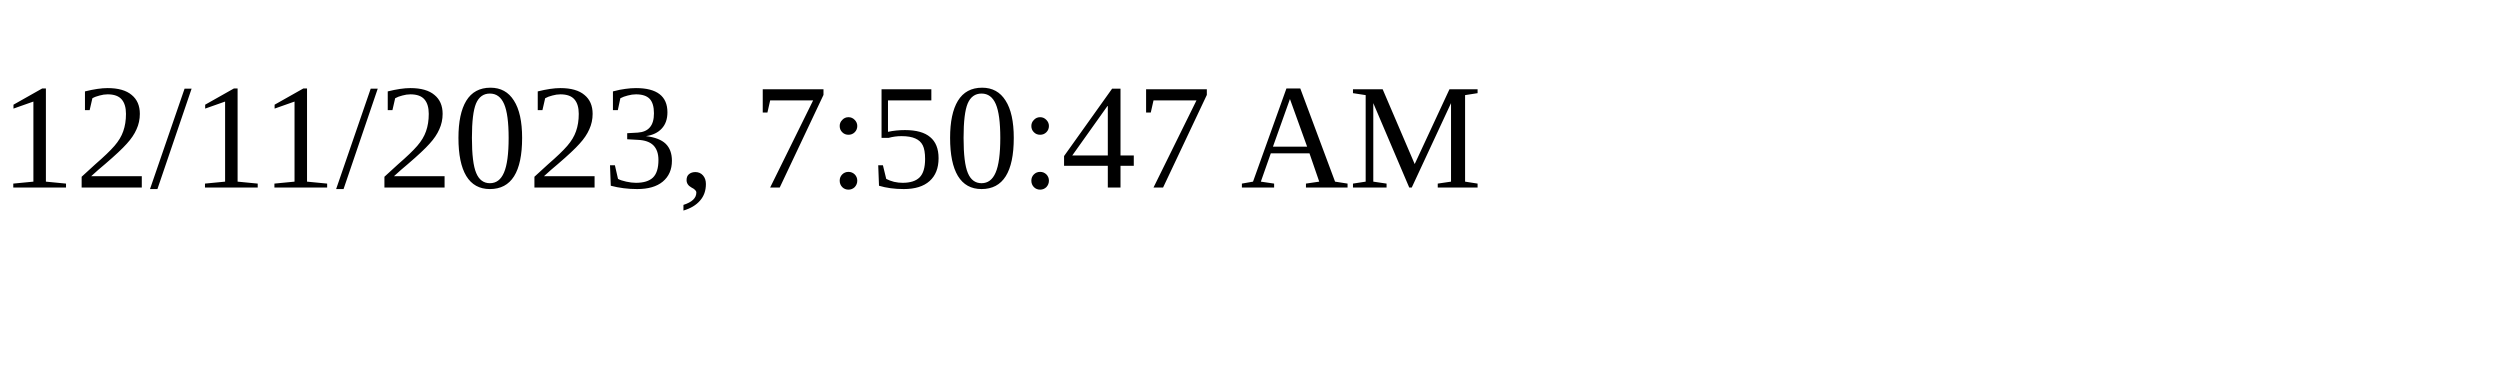
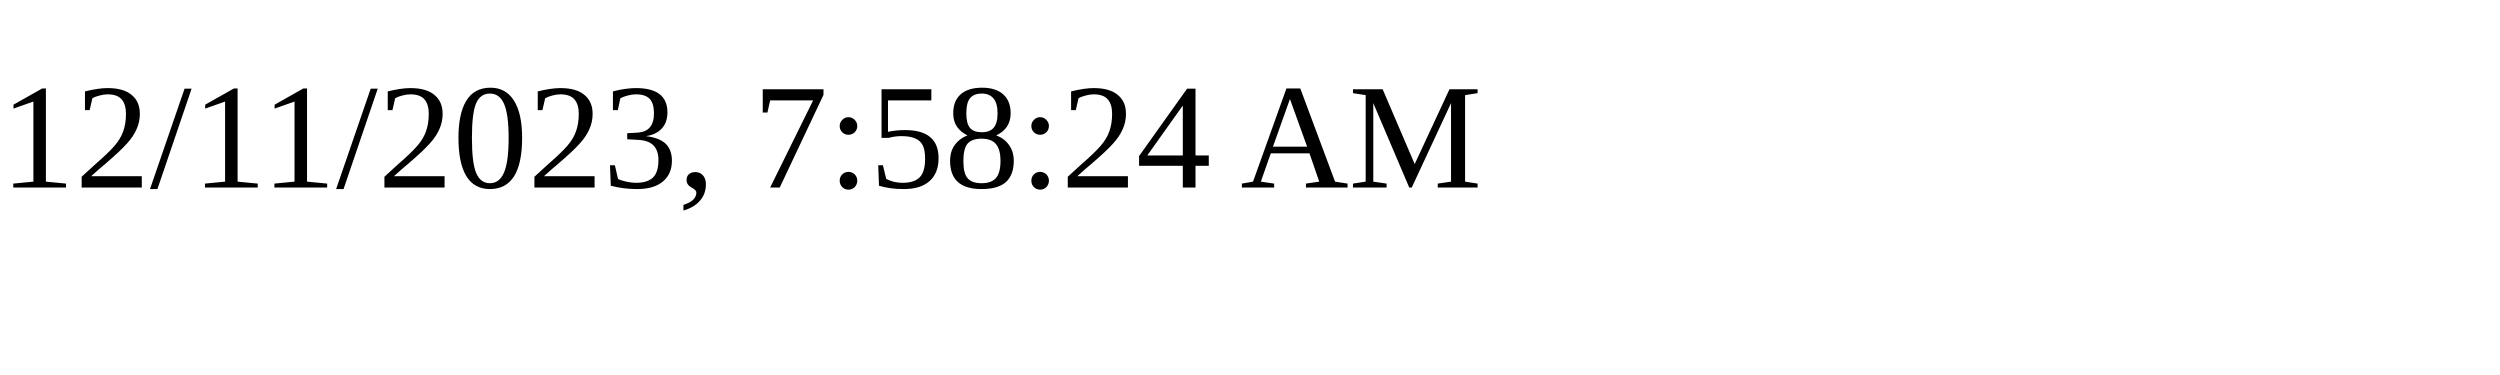
<svg xmlns="http://www.w3.org/2000/svg" height="30" width="200">
-   <text x="0" y="15">12/11/2023, 7:50:47 AM</text>
+   <text x="0" y="15">12/11/2023, 7:58:24 AM</text>
</svg>
